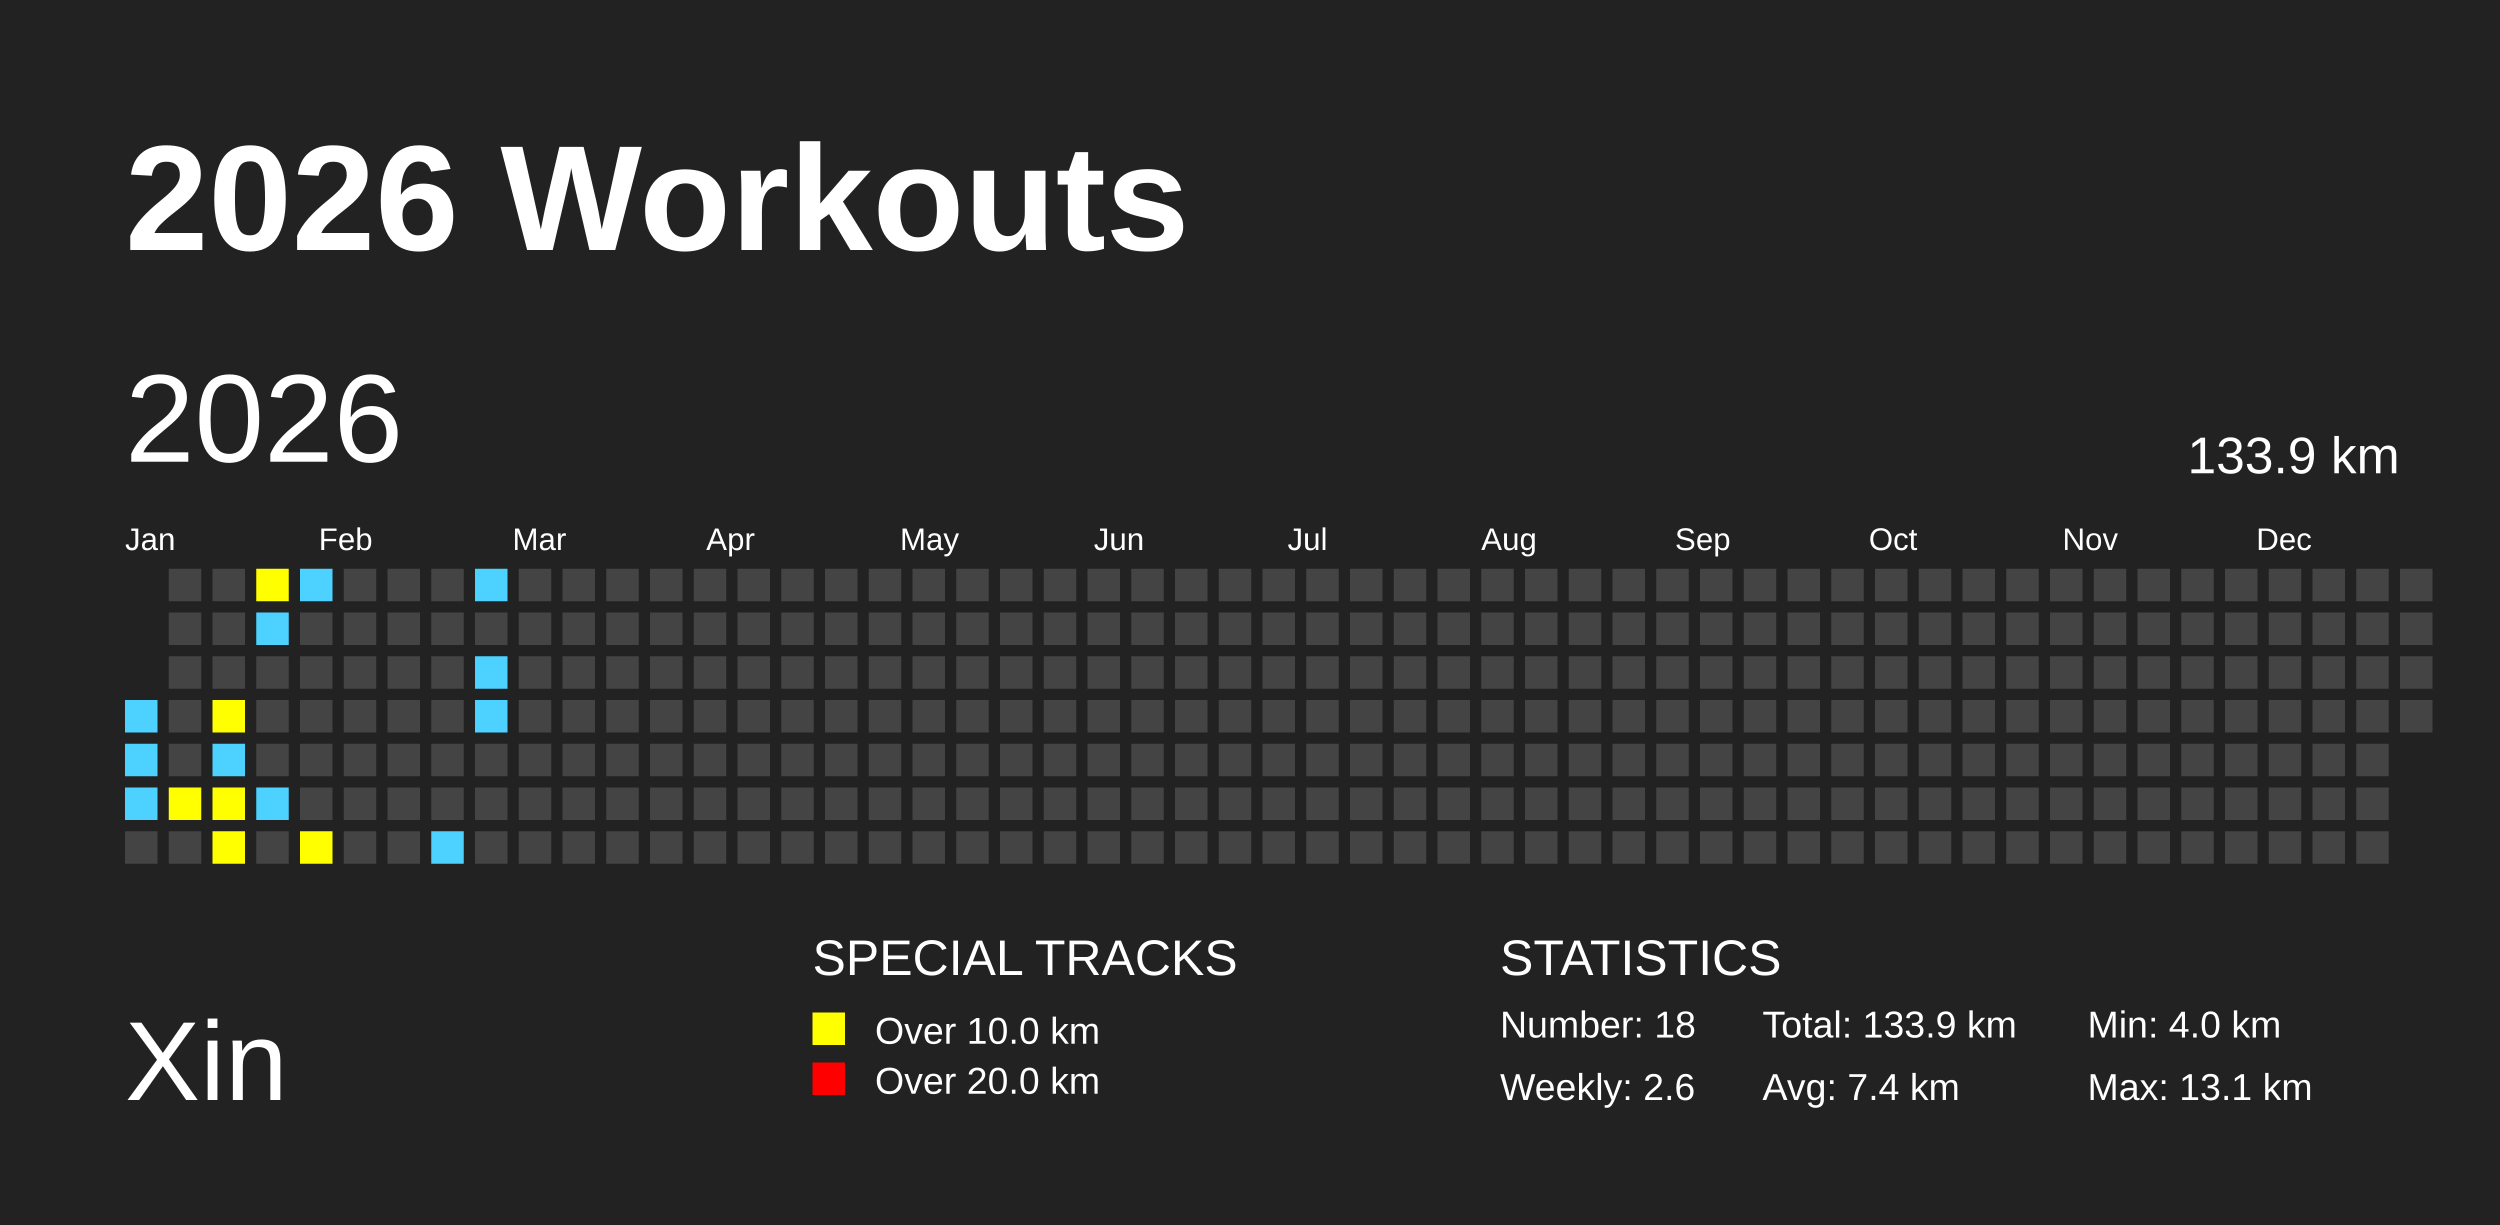
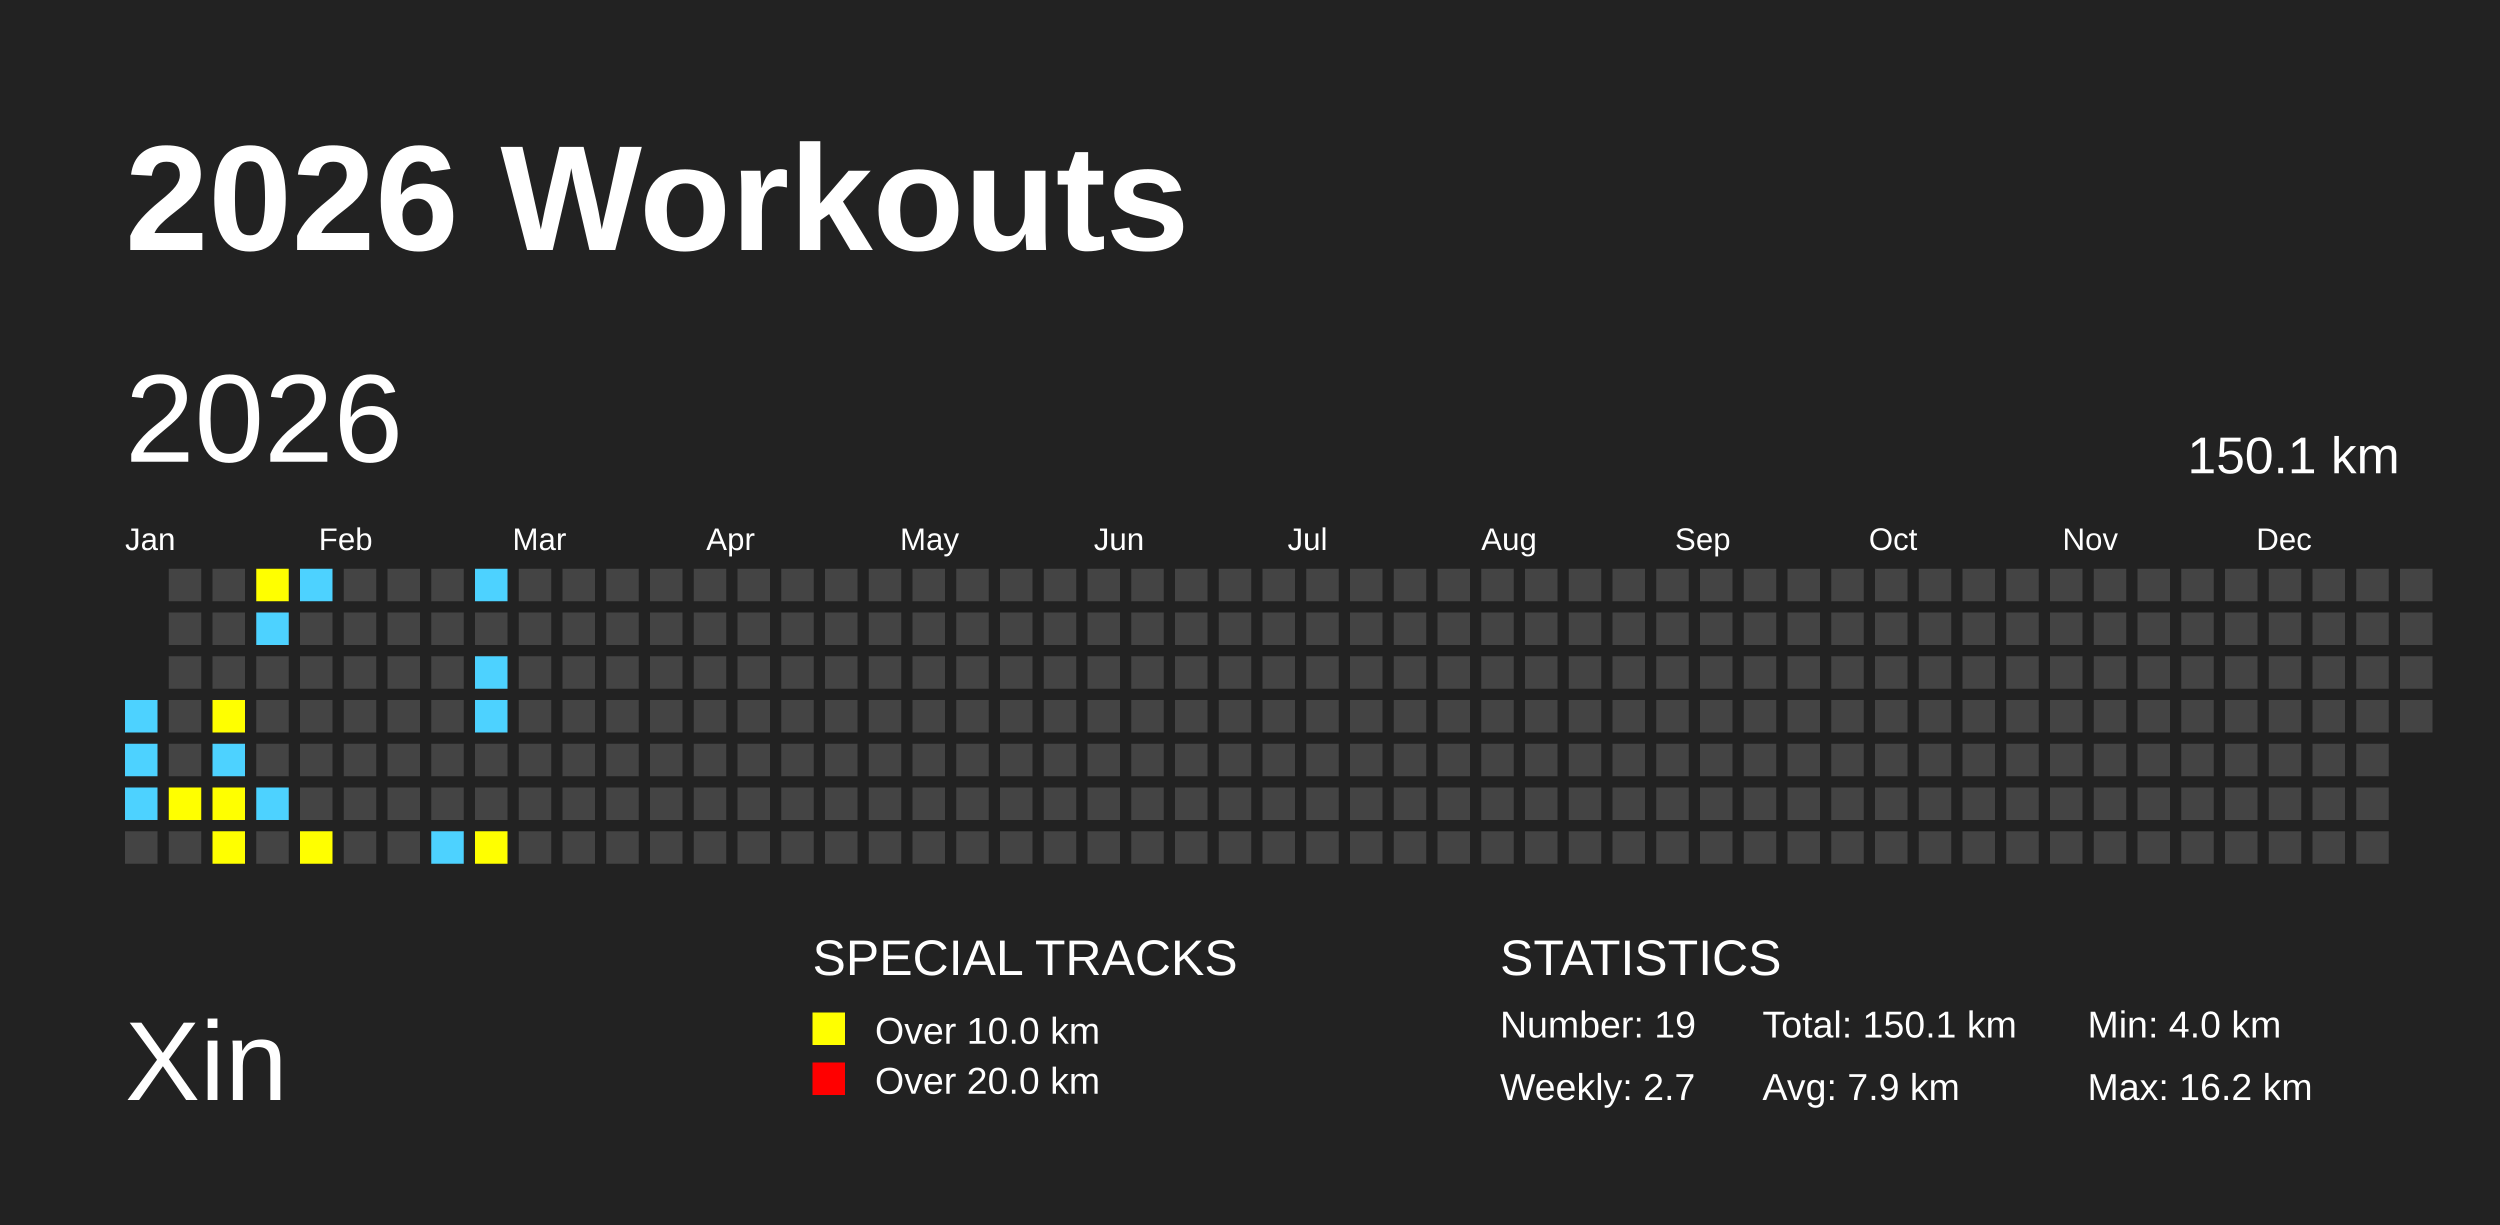
<svg xmlns="http://www.w3.org/2000/svg" baseProfile="full" height="98mm" version="1.1" viewBox="0,0,200,98" width="200mm">
  <defs />
  <rect fill="#222222" height="98" width="200" x="0" y="0" />
  <text fill="#FFFFFF" style="font-size:12px; font-family:Arial; font-weight:bold;" x="10" y="20">2026 Workouts</text>
  <text fill="#FFFFFF" style="font-size:9px; font-family:Arial" x="10" y="88">Xin</text>
  <text fill="#FFFFFF" style="font-size:4px; font-family:Arial" x="65" y="78">SPECIAL TRACKS</text>
  <rect fill="yellow" height="2.6" width="2.6" x="65" y="81" />
  <text fill="#FFFFFF" style="font-size:3px; font-family:Arial" x="70" y="83.5">Over 10.0 km</text>
  <rect fill="red" height="2.6" width="2.6" x="65" y="85" />
  <text fill="#FFFFFF" style="font-size:3px; font-family:Arial" x="70" y="87.5">Over 20.0 km</text>
  <text fill="#FFFFFF" style="font-size:4px; font-family:Arial" x="120" y="78">STATISTICS</text>
-   <text fill="#FFFFFF" style="font-size:3px; font-family:Arial" x="120" y="83">Number: 18</text>
-   <text fill="#FFFFFF" style="font-size:3px; font-family:Arial" x="120" y="88">Weekly: 2.6</text>
-   <text fill="#FFFFFF" style="font-size:3px; font-family:Arial" x="141" y="83">Total: 133.9 km</text>
-   <text fill="#FFFFFF" style="font-size:3px; font-family:Arial" x="141" y="88">Avg: 7.4 km</text>
+   <text fill="#FFFFFF" style="font-size:3px; font-family:Arial" x="120" y="83">Number: 19</text>
+   <text fill="#FFFFFF" style="font-size:3px; font-family:Arial" x="120" y="88">Weekly: 2.7</text>
+   <text fill="#FFFFFF" style="font-size:3px; font-family:Arial" x="141" y="83">Total: 150.1 km</text>
+   <text fill="#FFFFFF" style="font-size:3px; font-family:Arial" x="141" y="88">Avg: 7.9 km</text>
  <text fill="#FFFFFF" style="font-size:3px; font-family:Arial" x="167" y="83">Min: 4.0 km</text>
-   <text fill="#FFFFFF" style="font-size:3px; font-family:Arial" x="167" y="88">Max: 13.1 km</text>
+   <text fill="#FFFFFF" style="font-size:3px; font-family:Arial" x="167" y="88">Max: 16.2 km</text>
  <text dominant-baseline="hanging" fill="#FFFFFF" style="font-size:10.0px; font-family:Arial;" x="10" y="30">2026</text>
-   <text dominant-baseline="hanging" fill="#FFFFFF" style="font-size:4.125px; font-family:Arial;" x="175" y="35">133.9 km</text>
+   <text dominant-baseline="hanging" fill="#FFFFFF" style="font-size:4.125px; font-family:Arial;" x="175" y="35">150.1 km</text>
  <text fill="#FFFFFF" style="font-size:2.5px; font-family:Arial" x="10.0" y="44">Jan</text>
  <text fill="#FFFFFF" style="font-size:2.5px; font-family:Arial" x="25.5" y="44">Feb</text>
  <text fill="#FFFFFF" style="font-size:2.5px; font-family:Arial" x="41.0" y="44">Mar</text>
  <text fill="#FFFFFF" style="font-size:2.5px; font-family:Arial" x="56.5" y="44">Apr</text>
  <text fill="#FFFFFF" style="font-size:2.5px; font-family:Arial" x="72.0" y="44">May</text>
  <text fill="#FFFFFF" style="font-size:2.5px; font-family:Arial" x="87.5" y="44">Jun</text>
  <text fill="#FFFFFF" style="font-size:2.5px; font-family:Arial" x="103.0" y="44">Jul</text>
  <text fill="#FFFFFF" style="font-size:2.5px; font-family:Arial" x="118.5" y="44">Aug</text>
  <text fill="#FFFFFF" style="font-size:2.5px; font-family:Arial" x="134.0" y="44">Sep</text>
  <text fill="#FFFFFF" style="font-size:2.5px; font-family:Arial" x="149.5" y="44">Oct</text>
  <text fill="#FFFFFF" style="font-size:2.5px; font-family:Arial" x="165.0" y="44">Nov</text>
  <text fill="#FFFFFF" style="font-size:2.5px; font-family:Arial" x="180.5" y="44">Dec</text>
  <rect fill="#4DD2FF" height="2.6" width="2.6" x="10.0" y="56.0" />
  <rect fill="#4DD2FF" height="2.6" width="2.6" x="10.0" y="59.5" />
  <rect fill="#4DD2FF" height="2.6" width="2.6" x="10.0" y="63.0" />
  <rect fill="#444444" height="2.6" width="2.6" x="10.0" y="66.5" />
  <rect fill="#444444" height="2.6" width="2.6" x="13.5" y="45.5" />
  <rect fill="#444444" height="2.6" width="2.6" x="13.5" y="49.0" />
  <rect fill="#444444" height="2.6" width="2.6" x="13.5" y="52.5" />
  <rect fill="#444444" height="2.6" width="2.6" x="13.5" y="56.0" />
  <rect fill="#444444" height="2.6" width="2.6" x="13.5" y="59.5" />
  <rect fill="yellow" height="2.6" width="2.6" x="13.5" y="63.0" />
  <rect fill="#444444" height="2.6" width="2.6" x="13.5" y="66.5" />
  <rect fill="#444444" height="2.6" width="2.6" x="17.0" y="45.5" />
  <rect fill="#444444" height="2.6" width="2.6" x="17.0" y="49.0" />
  <rect fill="#444444" height="2.6" width="2.6" x="17.0" y="52.5" />
  <rect fill="yellow" height="2.6" width="2.6" x="17.0" y="56.0" />
  <rect fill="#4DD2FF" height="2.6" width="2.6" x="17.0" y="59.5" />
  <rect fill="yellow" height="2.6" width="2.6" x="17.0" y="63.0" />
  <rect fill="yellow" height="2.6" width="2.6" x="17.0" y="66.5" />
  <rect fill="yellow" height="2.6" width="2.6" x="20.5" y="45.5" />
  <rect fill="#4DD2FF" height="2.6" width="2.6" x="20.5" y="49.0" />
  <rect fill="#444444" height="2.6" width="2.6" x="20.5" y="52.5" />
  <rect fill="#444444" height="2.6" width="2.6" x="20.5" y="56.0" />
  <rect fill="#444444" height="2.6" width="2.6" x="20.5" y="59.5" />
  <rect fill="#4DD2FF" height="2.6" width="2.6" x="20.5" y="63.0" />
  <rect fill="#444444" height="2.6" width="2.6" x="20.5" y="66.5" />
  <rect fill="#4DD2FF" height="2.6" width="2.6" x="24.0" y="45.5" />
  <rect fill="#444444" height="2.6" width="2.6" x="24.0" y="49.0" />
  <rect fill="#444444" height="2.6" width="2.6" x="24.0" y="52.5" />
  <rect fill="#444444" height="2.6" width="2.6" x="24.0" y="56.0" />
  <rect fill="#444444" height="2.6" width="2.6" x="24.0" y="59.5" />
  <rect fill="#444444" height="2.6" width="2.6" x="24.0" y="63.0" />
  <rect fill="yellow" height="2.6" width="2.6" x="24.0" y="66.5" />
  <rect fill="#444444" height="2.6" width="2.6" x="27.5" y="45.5" />
  <rect fill="#444444" height="2.6" width="2.6" x="27.5" y="49.0" />
  <rect fill="#444444" height="2.6" width="2.6" x="27.5" y="52.5" />
  <rect fill="#444444" height="2.6" width="2.6" x="27.5" y="56.0" />
  <rect fill="#444444" height="2.6" width="2.6" x="27.5" y="59.5" />
  <rect fill="#444444" height="2.6" width="2.6" x="27.5" y="63.0" />
  <rect fill="#444444" height="2.6" width="2.6" x="27.5" y="66.5" />
  <rect fill="#444444" height="2.6" width="2.6" x="31.0" y="45.5" />
  <rect fill="#444444" height="2.6" width="2.6" x="31.0" y="49.0" />
  <rect fill="#444444" height="2.6" width="2.6" x="31.0" y="52.5" />
  <rect fill="#444444" height="2.6" width="2.6" x="31.0" y="56.0" />
  <rect fill="#444444" height="2.6" width="2.6" x="31.0" y="59.5" />
  <rect fill="#444444" height="2.6" width="2.6" x="31.0" y="63.0" />
  <rect fill="#444444" height="2.6" width="2.6" x="31.0" y="66.5" />
  <rect fill="#444444" height="2.6" width="2.6" x="34.5" y="45.5" />
  <rect fill="#444444" height="2.6" width="2.6" x="34.5" y="49.0" />
  <rect fill="#444444" height="2.6" width="2.6" x="34.5" y="52.5" />
  <rect fill="#444444" height="2.6" width="2.6" x="34.5" y="56.0" />
  <rect fill="#444444" height="2.6" width="2.6" x="34.5" y="59.5" />
  <rect fill="#444444" height="2.6" width="2.6" x="34.5" y="63.0" />
  <rect fill="#4DD2FF" height="2.6" width="2.6" x="34.5" y="66.5" />
  <rect fill="#4DD2FF" height="2.6" width="2.6" x="38.0" y="45.5" />
  <rect fill="#444444" height="2.6" width="2.6" x="38.0" y="49.0" />
  <rect fill="#4DD2FF" height="2.6" width="2.6" x="38.0" y="52.5" />
  <rect fill="#4DD2FF" height="2.6" width="2.6" x="38.0" y="56.0" />
  <rect fill="#444444" height="2.6" width="2.6" x="38.0" y="59.5" />
  <rect fill="#444444" height="2.6" width="2.6" x="38.0" y="63.0" />
-   <rect fill="#444444" height="2.6" width="2.6" x="38.0" y="66.5" />
+   <rect fill="yellow" height="2.6" width="2.6" x="38.0" y="66.5" />
  <rect fill="#444444" height="2.6" width="2.6" x="41.5" y="45.5" />
  <rect fill="#444444" height="2.6" width="2.6" x="41.5" y="49.0" />
  <rect fill="#444444" height="2.6" width="2.6" x="41.5" y="52.5" />
  <rect fill="#444444" height="2.6" width="2.6" x="41.5" y="56.0" />
  <rect fill="#444444" height="2.6" width="2.6" x="41.5" y="59.5" />
  <rect fill="#444444" height="2.6" width="2.6" x="41.5" y="63.0" />
  <rect fill="#444444" height="2.6" width="2.6" x="41.5" y="66.5" />
  <rect fill="#444444" height="2.6" width="2.6" x="45.0" y="45.5" />
  <rect fill="#444444" height="2.6" width="2.6" x="45.0" y="49.0" />
  <rect fill="#444444" height="2.6" width="2.6" x="45.0" y="52.5" />
  <rect fill="#444444" height="2.6" width="2.6" x="45.0" y="56.0" />
  <rect fill="#444444" height="2.6" width="2.6" x="45.0" y="59.5" />
  <rect fill="#444444" height="2.6" width="2.6" x="45.0" y="63.0" />
  <rect fill="#444444" height="2.6" width="2.6" x="45.0" y="66.5" />
  <rect fill="#444444" height="2.6" width="2.6" x="48.5" y="45.5" />
  <rect fill="#444444" height="2.6" width="2.6" x="48.5" y="49.0" />
  <rect fill="#444444" height="2.6" width="2.6" x="48.5" y="52.5" />
  <rect fill="#444444" height="2.6" width="2.6" x="48.5" y="56.0" />
  <rect fill="#444444" height="2.6" width="2.6" x="48.5" y="59.5" />
  <rect fill="#444444" height="2.6" width="2.6" x="48.5" y="63.0" />
  <rect fill="#444444" height="2.6" width="2.6" x="48.5" y="66.5" />
  <rect fill="#444444" height="2.6" width="2.6" x="52.0" y="45.5" />
  <rect fill="#444444" height="2.6" width="2.6" x="52.0" y="49.0" />
  <rect fill="#444444" height="2.6" width="2.6" x="52.0" y="52.5" />
  <rect fill="#444444" height="2.6" width="2.6" x="52.0" y="56.0" />
  <rect fill="#444444" height="2.6" width="2.6" x="52.0" y="59.5" />
  <rect fill="#444444" height="2.6" width="2.6" x="52.0" y="63.0" />
  <rect fill="#444444" height="2.6" width="2.6" x="52.0" y="66.5" />
  <rect fill="#444444" height="2.6" width="2.6" x="55.5" y="45.5" />
  <rect fill="#444444" height="2.6" width="2.6" x="55.5" y="49.0" />
  <rect fill="#444444" height="2.6" width="2.6" x="55.5" y="52.5" />
  <rect fill="#444444" height="2.6" width="2.6" x="55.5" y="56.0" />
  <rect fill="#444444" height="2.6" width="2.6" x="55.5" y="59.5" />
  <rect fill="#444444" height="2.6" width="2.6" x="55.5" y="63.0" />
  <rect fill="#444444" height="2.6" width="2.6" x="55.5" y="66.5" />
  <rect fill="#444444" height="2.6" width="2.6" x="59.0" y="45.5" />
  <rect fill="#444444" height="2.6" width="2.6" x="59.0" y="49.0" />
  <rect fill="#444444" height="2.6" width="2.6" x="59.0" y="52.5" />
  <rect fill="#444444" height="2.6" width="2.6" x="59.0" y="56.0" />
  <rect fill="#444444" height="2.6" width="2.6" x="59.0" y="59.5" />
  <rect fill="#444444" height="2.6" width="2.6" x="59.0" y="63.0" />
  <rect fill="#444444" height="2.6" width="2.6" x="59.0" y="66.5" />
  <rect fill="#444444" height="2.6" width="2.6" x="62.5" y="45.5" />
  <rect fill="#444444" height="2.6" width="2.6" x="62.5" y="49.0" />
  <rect fill="#444444" height="2.6" width="2.6" x="62.5" y="52.5" />
  <rect fill="#444444" height="2.6" width="2.6" x="62.5" y="56.0" />
  <rect fill="#444444" height="2.6" width="2.6" x="62.5" y="59.5" />
  <rect fill="#444444" height="2.6" width="2.6" x="62.5" y="63.0" />
  <rect fill="#444444" height="2.6" width="2.6" x="62.5" y="66.5" />
  <rect fill="#444444" height="2.6" width="2.6" x="66.0" y="45.5" />
  <rect fill="#444444" height="2.6" width="2.6" x="66.0" y="49.0" />
  <rect fill="#444444" height="2.6" width="2.6" x="66.0" y="52.5" />
  <rect fill="#444444" height="2.6" width="2.6" x="66.0" y="56.0" />
  <rect fill="#444444" height="2.6" width="2.6" x="66.0" y="59.5" />
  <rect fill="#444444" height="2.6" width="2.6" x="66.0" y="63.0" />
  <rect fill="#444444" height="2.6" width="2.6" x="66.0" y="66.5" />
  <rect fill="#444444" height="2.6" width="2.6" x="69.5" y="45.5" />
  <rect fill="#444444" height="2.6" width="2.6" x="69.5" y="49.0" />
  <rect fill="#444444" height="2.6" width="2.6" x="69.5" y="52.5" />
  <rect fill="#444444" height="2.6" width="2.6" x="69.5" y="56.0" />
  <rect fill="#444444" height="2.6" width="2.6" x="69.5" y="59.5" />
  <rect fill="#444444" height="2.6" width="2.6" x="69.5" y="63.0" />
  <rect fill="#444444" height="2.6" width="2.6" x="69.5" y="66.5" />
  <rect fill="#444444" height="2.6" width="2.6" x="73.0" y="45.5" />
  <rect fill="#444444" height="2.6" width="2.6" x="73.0" y="49.0" />
  <rect fill="#444444" height="2.6" width="2.6" x="73.0" y="52.5" />
  <rect fill="#444444" height="2.6" width="2.6" x="73.0" y="56.0" />
  <rect fill="#444444" height="2.6" width="2.6" x="73.0" y="59.5" />
  <rect fill="#444444" height="2.6" width="2.6" x="73.0" y="63.0" />
  <rect fill="#444444" height="2.6" width="2.6" x="73.0" y="66.5" />
  <rect fill="#444444" height="2.6" width="2.6" x="76.5" y="45.5" />
  <rect fill="#444444" height="2.6" width="2.6" x="76.5" y="49.0" />
  <rect fill="#444444" height="2.6" width="2.6" x="76.5" y="52.5" />
  <rect fill="#444444" height="2.6" width="2.6" x="76.5" y="56.0" />
  <rect fill="#444444" height="2.6" width="2.6" x="76.5" y="59.5" />
  <rect fill="#444444" height="2.6" width="2.6" x="76.5" y="63.0" />
  <rect fill="#444444" height="2.6" width="2.6" x="76.5" y="66.5" />
  <rect fill="#444444" height="2.6" width="2.6" x="80.0" y="45.5" />
  <rect fill="#444444" height="2.6" width="2.6" x="80.0" y="49.0" />
  <rect fill="#444444" height="2.6" width="2.6" x="80.0" y="52.5" />
  <rect fill="#444444" height="2.6" width="2.6" x="80.0" y="56.0" />
  <rect fill="#444444" height="2.6" width="2.6" x="80.0" y="59.5" />
  <rect fill="#444444" height="2.6" width="2.6" x="80.0" y="63.0" />
  <rect fill="#444444" height="2.6" width="2.6" x="80.0" y="66.5" />
  <rect fill="#444444" height="2.6" width="2.6" x="83.5" y="45.5" />
  <rect fill="#444444" height="2.6" width="2.6" x="83.5" y="49.0" />
  <rect fill="#444444" height="2.6" width="2.6" x="83.5" y="52.5" />
  <rect fill="#444444" height="2.6" width="2.6" x="83.5" y="56.0" />
  <rect fill="#444444" height="2.6" width="2.6" x="83.5" y="59.5" />
  <rect fill="#444444" height="2.6" width="2.6" x="83.5" y="63.0" />
  <rect fill="#444444" height="2.6" width="2.6" x="83.5" y="66.5" />
  <rect fill="#444444" height="2.6" width="2.6" x="87.0" y="45.5" />
  <rect fill="#444444" height="2.6" width="2.6" x="87.0" y="49.0" />
  <rect fill="#444444" height="2.6" width="2.6" x="87.0" y="52.5" />
  <rect fill="#444444" height="2.6" width="2.6" x="87.0" y="56.0" />
  <rect fill="#444444" height="2.6" width="2.6" x="87.0" y="59.5" />
  <rect fill="#444444" height="2.6" width="2.6" x="87.0" y="63.0" />
  <rect fill="#444444" height="2.6" width="2.6" x="87.0" y="66.5" />
  <rect fill="#444444" height="2.6" width="2.6" x="90.5" y="45.5" />
  <rect fill="#444444" height="2.6" width="2.6" x="90.5" y="49.0" />
  <rect fill="#444444" height="2.6" width="2.6" x="90.5" y="52.5" />
  <rect fill="#444444" height="2.6" width="2.6" x="90.5" y="56.0" />
  <rect fill="#444444" height="2.6" width="2.6" x="90.5" y="59.5" />
  <rect fill="#444444" height="2.6" width="2.6" x="90.5" y="63.0" />
  <rect fill="#444444" height="2.6" width="2.6" x="90.5" y="66.5" />
  <rect fill="#444444" height="2.6" width="2.6" x="94.0" y="45.5" />
  <rect fill="#444444" height="2.6" width="2.6" x="94.0" y="49.0" />
  <rect fill="#444444" height="2.6" width="2.6" x="94.0" y="52.5" />
  <rect fill="#444444" height="2.6" width="2.6" x="94.0" y="56.0" />
  <rect fill="#444444" height="2.6" width="2.6" x="94.0" y="59.5" />
  <rect fill="#444444" height="2.6" width="2.6" x="94.0" y="63.0" />
  <rect fill="#444444" height="2.6" width="2.6" x="94.0" y="66.5" />
  <rect fill="#444444" height="2.6" width="2.6" x="97.5" y="45.5" />
  <rect fill="#444444" height="2.6" width="2.6" x="97.5" y="49.0" />
  <rect fill="#444444" height="2.6" width="2.6" x="97.5" y="52.5" />
  <rect fill="#444444" height="2.6" width="2.6" x="97.5" y="56.0" />
  <rect fill="#444444" height="2.6" width="2.6" x="97.5" y="59.5" />
  <rect fill="#444444" height="2.6" width="2.6" x="97.5" y="63.0" />
  <rect fill="#444444" height="2.6" width="2.6" x="97.5" y="66.5" />
  <rect fill="#444444" height="2.6" width="2.6" x="101.0" y="45.5" />
  <rect fill="#444444" height="2.6" width="2.6" x="101.0" y="49.0" />
  <rect fill="#444444" height="2.6" width="2.6" x="101.0" y="52.5" />
  <rect fill="#444444" height="2.6" width="2.6" x="101.0" y="56.0" />
  <rect fill="#444444" height="2.6" width="2.6" x="101.0" y="59.5" />
  <rect fill="#444444" height="2.6" width="2.6" x="101.0" y="63.0" />
  <rect fill="#444444" height="2.6" width="2.6" x="101.0" y="66.5" />
  <rect fill="#444444" height="2.6" width="2.6" x="104.5" y="45.5" />
  <rect fill="#444444" height="2.6" width="2.6" x="104.5" y="49.0" />
  <rect fill="#444444" height="2.6" width="2.6" x="104.5" y="52.5" />
  <rect fill="#444444" height="2.6" width="2.6" x="104.5" y="56.0" />
  <rect fill="#444444" height="2.6" width="2.6" x="104.5" y="59.5" />
  <rect fill="#444444" height="2.6" width="2.6" x="104.5" y="63.0" />
  <rect fill="#444444" height="2.6" width="2.6" x="104.5" y="66.5" />
  <rect fill="#444444" height="2.6" width="2.6" x="108.0" y="45.5" />
  <rect fill="#444444" height="2.6" width="2.6" x="108.0" y="49.0" />
  <rect fill="#444444" height="2.6" width="2.6" x="108.0" y="52.5" />
  <rect fill="#444444" height="2.6" width="2.6" x="108.0" y="56.0" />
  <rect fill="#444444" height="2.6" width="2.6" x="108.0" y="59.5" />
  <rect fill="#444444" height="2.6" width="2.6" x="108.0" y="63.0" />
  <rect fill="#444444" height="2.6" width="2.6" x="108.0" y="66.5" />
  <rect fill="#444444" height="2.6" width="2.6" x="111.5" y="45.5" />
  <rect fill="#444444" height="2.6" width="2.6" x="111.5" y="49.0" />
  <rect fill="#444444" height="2.6" width="2.6" x="111.5" y="52.5" />
  <rect fill="#444444" height="2.6" width="2.6" x="111.5" y="56.0" />
  <rect fill="#444444" height="2.6" width="2.6" x="111.5" y="59.5" />
  <rect fill="#444444" height="2.6" width="2.6" x="111.5" y="63.0" />
  <rect fill="#444444" height="2.6" width="2.6" x="111.5" y="66.5" />
  <rect fill="#444444" height="2.6" width="2.6" x="115.0" y="45.5" />
  <rect fill="#444444" height="2.6" width="2.6" x="115.0" y="49.0" />
  <rect fill="#444444" height="2.6" width="2.6" x="115.0" y="52.5" />
  <rect fill="#444444" height="2.6" width="2.6" x="115.0" y="56.0" />
  <rect fill="#444444" height="2.6" width="2.6" x="115.0" y="59.5" />
  <rect fill="#444444" height="2.6" width="2.6" x="115.0" y="63.0" />
  <rect fill="#444444" height="2.6" width="2.6" x="115.0" y="66.5" />
  <rect fill="#444444" height="2.6" width="2.6" x="118.5" y="45.5" />
  <rect fill="#444444" height="2.6" width="2.6" x="118.5" y="49.0" />
  <rect fill="#444444" height="2.6" width="2.6" x="118.5" y="52.5" />
  <rect fill="#444444" height="2.6" width="2.6" x="118.5" y="56.0" />
  <rect fill="#444444" height="2.6" width="2.6" x="118.5" y="59.5" />
  <rect fill="#444444" height="2.6" width="2.6" x="118.5" y="63.0" />
  <rect fill="#444444" height="2.6" width="2.6" x="118.5" y="66.5" />
  <rect fill="#444444" height="2.6" width="2.6" x="122.0" y="45.5" />
  <rect fill="#444444" height="2.6" width="2.6" x="122.0" y="49.0" />
  <rect fill="#444444" height="2.6" width="2.6" x="122.0" y="52.5" />
  <rect fill="#444444" height="2.6" width="2.6" x="122.0" y="56.0" />
  <rect fill="#444444" height="2.6" width="2.6" x="122.0" y="59.5" />
  <rect fill="#444444" height="2.6" width="2.6" x="122.0" y="63.0" />
  <rect fill="#444444" height="2.6" width="2.6" x="122.0" y="66.5" />
  <rect fill="#444444" height="2.6" width="2.6" x="125.5" y="45.5" />
  <rect fill="#444444" height="2.6" width="2.6" x="125.5" y="49.0" />
  <rect fill="#444444" height="2.6" width="2.6" x="125.5" y="52.5" />
  <rect fill="#444444" height="2.6" width="2.6" x="125.5" y="56.0" />
  <rect fill="#444444" height="2.6" width="2.6" x="125.5" y="59.5" />
  <rect fill="#444444" height="2.6" width="2.6" x="125.5" y="63.0" />
  <rect fill="#444444" height="2.6" width="2.6" x="125.5" y="66.5" />
  <rect fill="#444444" height="2.6" width="2.6" x="129.0" y="45.5" />
  <rect fill="#444444" height="2.6" width="2.6" x="129.0" y="49.0" />
  <rect fill="#444444" height="2.6" width="2.6" x="129.0" y="52.5" />
  <rect fill="#444444" height="2.6" width="2.6" x="129.0" y="56.0" />
  <rect fill="#444444" height="2.6" width="2.6" x="129.0" y="59.5" />
  <rect fill="#444444" height="2.6" width="2.6" x="129.0" y="63.0" />
  <rect fill="#444444" height="2.6" width="2.6" x="129.0" y="66.5" />
  <rect fill="#444444" height="2.6" width="2.6" x="132.5" y="45.5" />
  <rect fill="#444444" height="2.6" width="2.6" x="132.5" y="49.0" />
  <rect fill="#444444" height="2.6" width="2.6" x="132.5" y="52.5" />
  <rect fill="#444444" height="2.6" width="2.6" x="132.5" y="56.0" />
  <rect fill="#444444" height="2.6" width="2.6" x="132.5" y="59.5" />
  <rect fill="#444444" height="2.6" width="2.6" x="132.5" y="63.0" />
  <rect fill="#444444" height="2.6" width="2.6" x="132.5" y="66.5" />
  <rect fill="#444444" height="2.6" width="2.6" x="136.0" y="45.5" />
  <rect fill="#444444" height="2.6" width="2.6" x="136.0" y="49.0" />
  <rect fill="#444444" height="2.6" width="2.6" x="136.0" y="52.5" />
  <rect fill="#444444" height="2.6" width="2.6" x="136.0" y="56.0" />
  <rect fill="#444444" height="2.6" width="2.6" x="136.0" y="59.5" />
  <rect fill="#444444" height="2.6" width="2.6" x="136.0" y="63.0" />
  <rect fill="#444444" height="2.6" width="2.6" x="136.0" y="66.5" />
  <rect fill="#444444" height="2.6" width="2.6" x="139.5" y="45.5" />
  <rect fill="#444444" height="2.6" width="2.6" x="139.5" y="49.0" />
  <rect fill="#444444" height="2.6" width="2.6" x="139.5" y="52.5" />
  <rect fill="#444444" height="2.6" width="2.6" x="139.5" y="56.0" />
  <rect fill="#444444" height="2.6" width="2.6" x="139.5" y="59.5" />
  <rect fill="#444444" height="2.6" width="2.6" x="139.5" y="63.0" />
  <rect fill="#444444" height="2.6" width="2.6" x="139.5" y="66.5" />
  <rect fill="#444444" height="2.6" width="2.6" x="143.0" y="45.5" />
  <rect fill="#444444" height="2.6" width="2.6" x="143.0" y="49.0" />
  <rect fill="#444444" height="2.6" width="2.6" x="143.0" y="52.5" />
  <rect fill="#444444" height="2.6" width="2.6" x="143.0" y="56.0" />
  <rect fill="#444444" height="2.6" width="2.6" x="143.0" y="59.5" />
  <rect fill="#444444" height="2.6" width="2.6" x="143.0" y="63.0" />
  <rect fill="#444444" height="2.6" width="2.6" x="143.0" y="66.5" />
  <rect fill="#444444" height="2.6" width="2.6" x="146.5" y="45.5" />
  <rect fill="#444444" height="2.6" width="2.6" x="146.5" y="49.0" />
  <rect fill="#444444" height="2.6" width="2.6" x="146.5" y="52.5" />
  <rect fill="#444444" height="2.6" width="2.6" x="146.5" y="56.0" />
  <rect fill="#444444" height="2.6" width="2.6" x="146.5" y="59.5" />
  <rect fill="#444444" height="2.6" width="2.6" x="146.5" y="63.0" />
  <rect fill="#444444" height="2.6" width="2.6" x="146.5" y="66.5" />
  <rect fill="#444444" height="2.6" width="2.6" x="150.0" y="45.5" />
  <rect fill="#444444" height="2.6" width="2.6" x="150.0" y="49.0" />
  <rect fill="#444444" height="2.6" width="2.6" x="150.0" y="52.5" />
  <rect fill="#444444" height="2.6" width="2.6" x="150.0" y="56.0" />
  <rect fill="#444444" height="2.6" width="2.6" x="150.0" y="59.5" />
  <rect fill="#444444" height="2.6" width="2.6" x="150.0" y="63.0" />
  <rect fill="#444444" height="2.6" width="2.6" x="150.0" y="66.5" />
  <rect fill="#444444" height="2.6" width="2.6" x="153.5" y="45.5" />
  <rect fill="#444444" height="2.6" width="2.6" x="153.5" y="49.0" />
  <rect fill="#444444" height="2.6" width="2.6" x="153.5" y="52.5" />
  <rect fill="#444444" height="2.6" width="2.6" x="153.5" y="56.0" />
  <rect fill="#444444" height="2.6" width="2.6" x="153.5" y="59.5" />
  <rect fill="#444444" height="2.6" width="2.6" x="153.5" y="63.0" />
  <rect fill="#444444" height="2.6" width="2.6" x="153.5" y="66.5" />
  <rect fill="#444444" height="2.6" width="2.6" x="157.0" y="45.5" />
  <rect fill="#444444" height="2.6" width="2.6" x="157.0" y="49.0" />
  <rect fill="#444444" height="2.6" width="2.6" x="157.0" y="52.5" />
  <rect fill="#444444" height="2.6" width="2.6" x="157.0" y="56.0" />
  <rect fill="#444444" height="2.6" width="2.6" x="157.0" y="59.5" />
  <rect fill="#444444" height="2.6" width="2.6" x="157.0" y="63.0" />
  <rect fill="#444444" height="2.6" width="2.6" x="157.0" y="66.5" />
  <rect fill="#444444" height="2.6" width="2.6" x="160.5" y="45.5" />
  <rect fill="#444444" height="2.6" width="2.6" x="160.5" y="49.0" />
  <rect fill="#444444" height="2.6" width="2.6" x="160.5" y="52.5" />
  <rect fill="#444444" height="2.6" width="2.6" x="160.5" y="56.0" />
  <rect fill="#444444" height="2.6" width="2.6" x="160.5" y="59.5" />
  <rect fill="#444444" height="2.6" width="2.6" x="160.5" y="63.0" />
  <rect fill="#444444" height="2.6" width="2.6" x="160.5" y="66.5" />
  <rect fill="#444444" height="2.6" width="2.6" x="164.0" y="45.5" />
  <rect fill="#444444" height="2.6" width="2.6" x="164.0" y="49.0" />
  <rect fill="#444444" height="2.6" width="2.6" x="164.0" y="52.5" />
  <rect fill="#444444" height="2.6" width="2.6" x="164.0" y="56.0" />
  <rect fill="#444444" height="2.6" width="2.6" x="164.0" y="59.5" />
  <rect fill="#444444" height="2.6" width="2.6" x="164.0" y="63.0" />
  <rect fill="#444444" height="2.6" width="2.6" x="164.0" y="66.5" />
  <rect fill="#444444" height="2.6" width="2.6" x="167.5" y="45.5" />
  <rect fill="#444444" height="2.6" width="2.6" x="167.5" y="49.0" />
  <rect fill="#444444" height="2.6" width="2.6" x="167.5" y="52.5" />
  <rect fill="#444444" height="2.6" width="2.6" x="167.5" y="56.0" />
  <rect fill="#444444" height="2.6" width="2.6" x="167.5" y="59.5" />
  <rect fill="#444444" height="2.6" width="2.6" x="167.5" y="63.0" />
  <rect fill="#444444" height="2.6" width="2.6" x="167.5" y="66.5" />
  <rect fill="#444444" height="2.6" width="2.6" x="171.0" y="45.5" />
  <rect fill="#444444" height="2.6" width="2.6" x="171.0" y="49.0" />
  <rect fill="#444444" height="2.6" width="2.6" x="171.0" y="52.5" />
  <rect fill="#444444" height="2.6" width="2.6" x="171.0" y="56.0" />
  <rect fill="#444444" height="2.6" width="2.6" x="171.0" y="59.5" />
  <rect fill="#444444" height="2.6" width="2.6" x="171.0" y="63.0" />
  <rect fill="#444444" height="2.6" width="2.6" x="171.0" y="66.5" />
  <rect fill="#444444" height="2.6" width="2.6" x="174.5" y="45.5" />
  <rect fill="#444444" height="2.6" width="2.6" x="174.5" y="49.0" />
  <rect fill="#444444" height="2.6" width="2.6" x="174.5" y="52.5" />
  <rect fill="#444444" height="2.6" width="2.6" x="174.5" y="56.0" />
  <rect fill="#444444" height="2.6" width="2.6" x="174.5" y="59.5" />
  <rect fill="#444444" height="2.6" width="2.6" x="174.5" y="63.0" />
  <rect fill="#444444" height="2.6" width="2.6" x="174.5" y="66.5" />
  <rect fill="#444444" height="2.6" width="2.6" x="178.0" y="45.5" />
  <rect fill="#444444" height="2.6" width="2.6" x="178.0" y="49.0" />
  <rect fill="#444444" height="2.6" width="2.6" x="178.0" y="52.5" />
  <rect fill="#444444" height="2.6" width="2.6" x="178.0" y="56.0" />
  <rect fill="#444444" height="2.6" width="2.6" x="178.0" y="59.5" />
  <rect fill="#444444" height="2.6" width="2.6" x="178.0" y="63.0" />
  <rect fill="#444444" height="2.6" width="2.6" x="178.0" y="66.5" />
  <rect fill="#444444" height="2.6" width="2.6" x="181.5" y="45.5" />
  <rect fill="#444444" height="2.6" width="2.6" x="181.5" y="49.0" />
  <rect fill="#444444" height="2.6" width="2.6" x="181.5" y="52.5" />
  <rect fill="#444444" height="2.6" width="2.6" x="181.5" y="56.0" />
  <rect fill="#444444" height="2.6" width="2.6" x="181.5" y="59.5" />
  <rect fill="#444444" height="2.6" width="2.6" x="181.5" y="63.0" />
  <rect fill="#444444" height="2.6" width="2.6" x="181.5" y="66.5" />
  <rect fill="#444444" height="2.6" width="2.6" x="185.0" y="45.5" />
  <rect fill="#444444" height="2.6" width="2.6" x="185.0" y="49.0" />
  <rect fill="#444444" height="2.6" width="2.6" x="185.0" y="52.5" />
  <rect fill="#444444" height="2.6" width="2.6" x="185.0" y="56.0" />
  <rect fill="#444444" height="2.6" width="2.6" x="185.0" y="59.5" />
  <rect fill="#444444" height="2.6" width="2.6" x="185.0" y="63.0" />
  <rect fill="#444444" height="2.6" width="2.6" x="185.0" y="66.5" />
  <rect fill="#444444" height="2.6" width="2.6" x="188.5" y="45.5" />
  <rect fill="#444444" height="2.6" width="2.6" x="188.5" y="49.0" />
  <rect fill="#444444" height="2.6" width="2.6" x="188.5" y="52.5" />
  <rect fill="#444444" height="2.6" width="2.6" x="188.5" y="56.0" />
  <rect fill="#444444" height="2.6" width="2.6" x="188.5" y="59.5" />
  <rect fill="#444444" height="2.6" width="2.6" x="188.5" y="63.0" />
  <rect fill="#444444" height="2.6" width="2.6" x="188.5" y="66.5" />
  <rect fill="#444444" height="2.6" width="2.6" x="192.0" y="45.5" />
  <rect fill="#444444" height="2.6" width="2.6" x="192.0" y="49.0" />
  <rect fill="#444444" height="2.6" width="2.6" x="192.0" y="52.5" />
  <rect fill="#444444" height="2.6" width="2.6" x="192.0" y="56.0" />
</svg>
